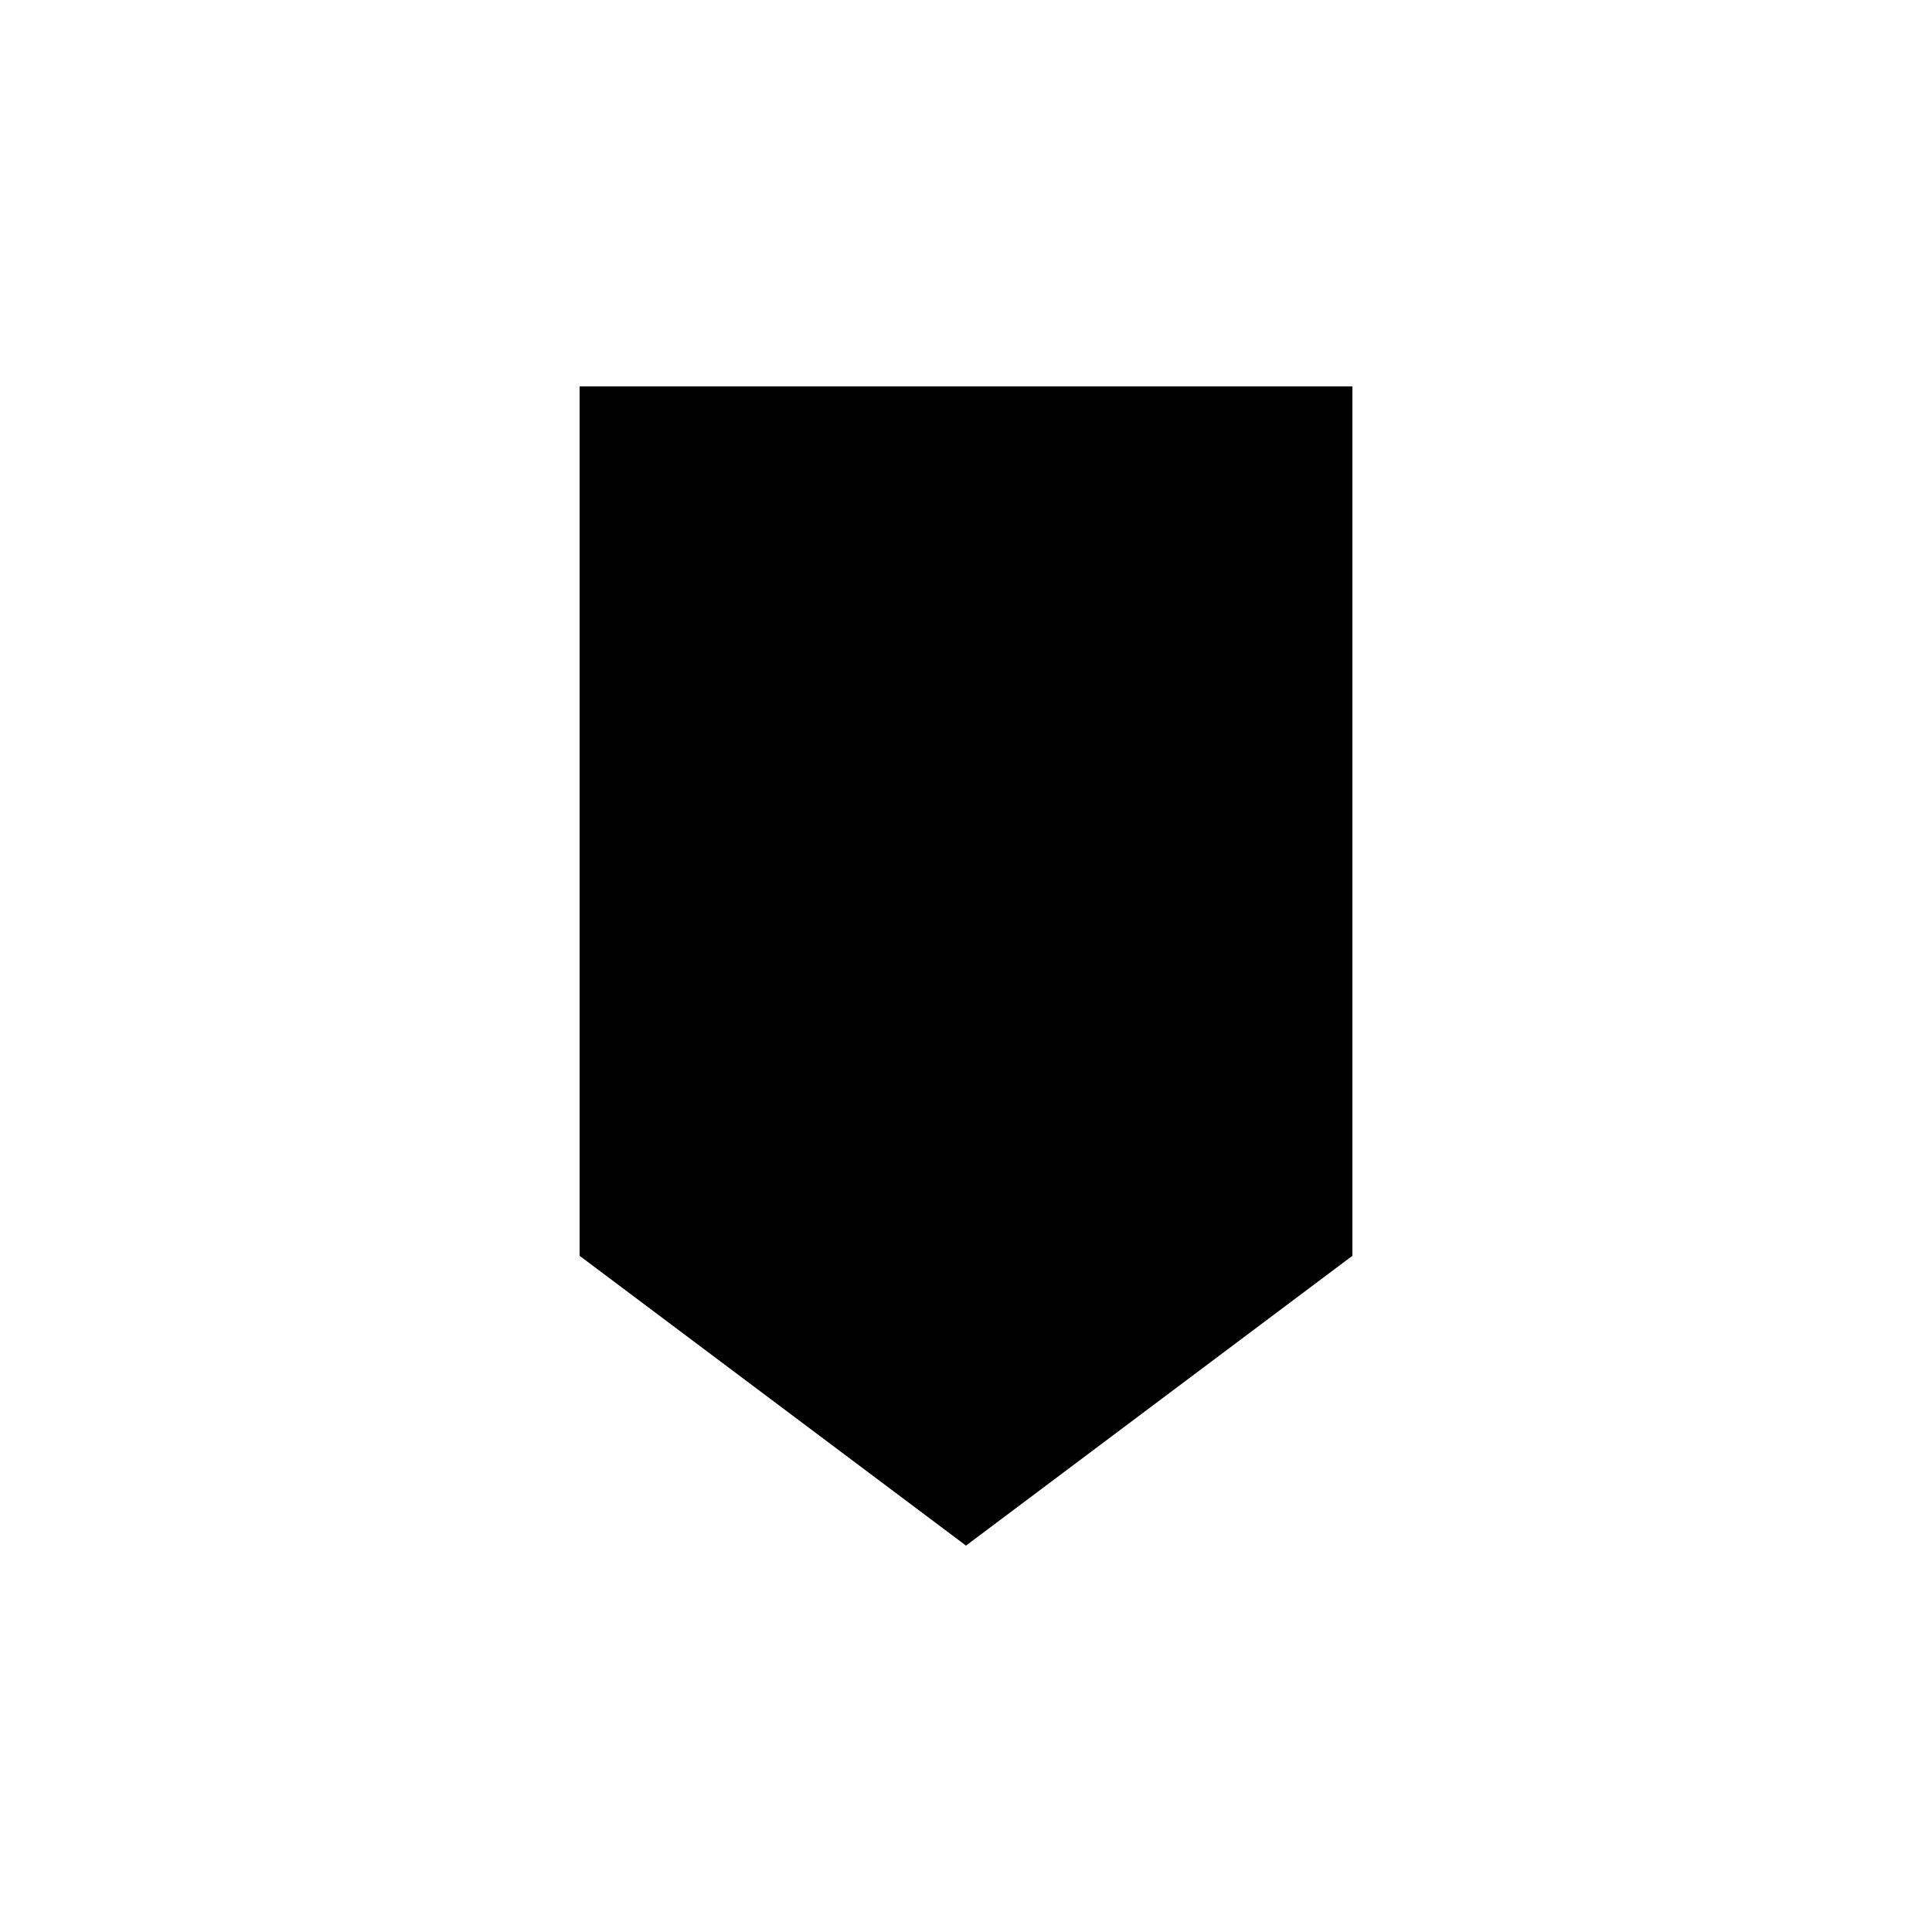
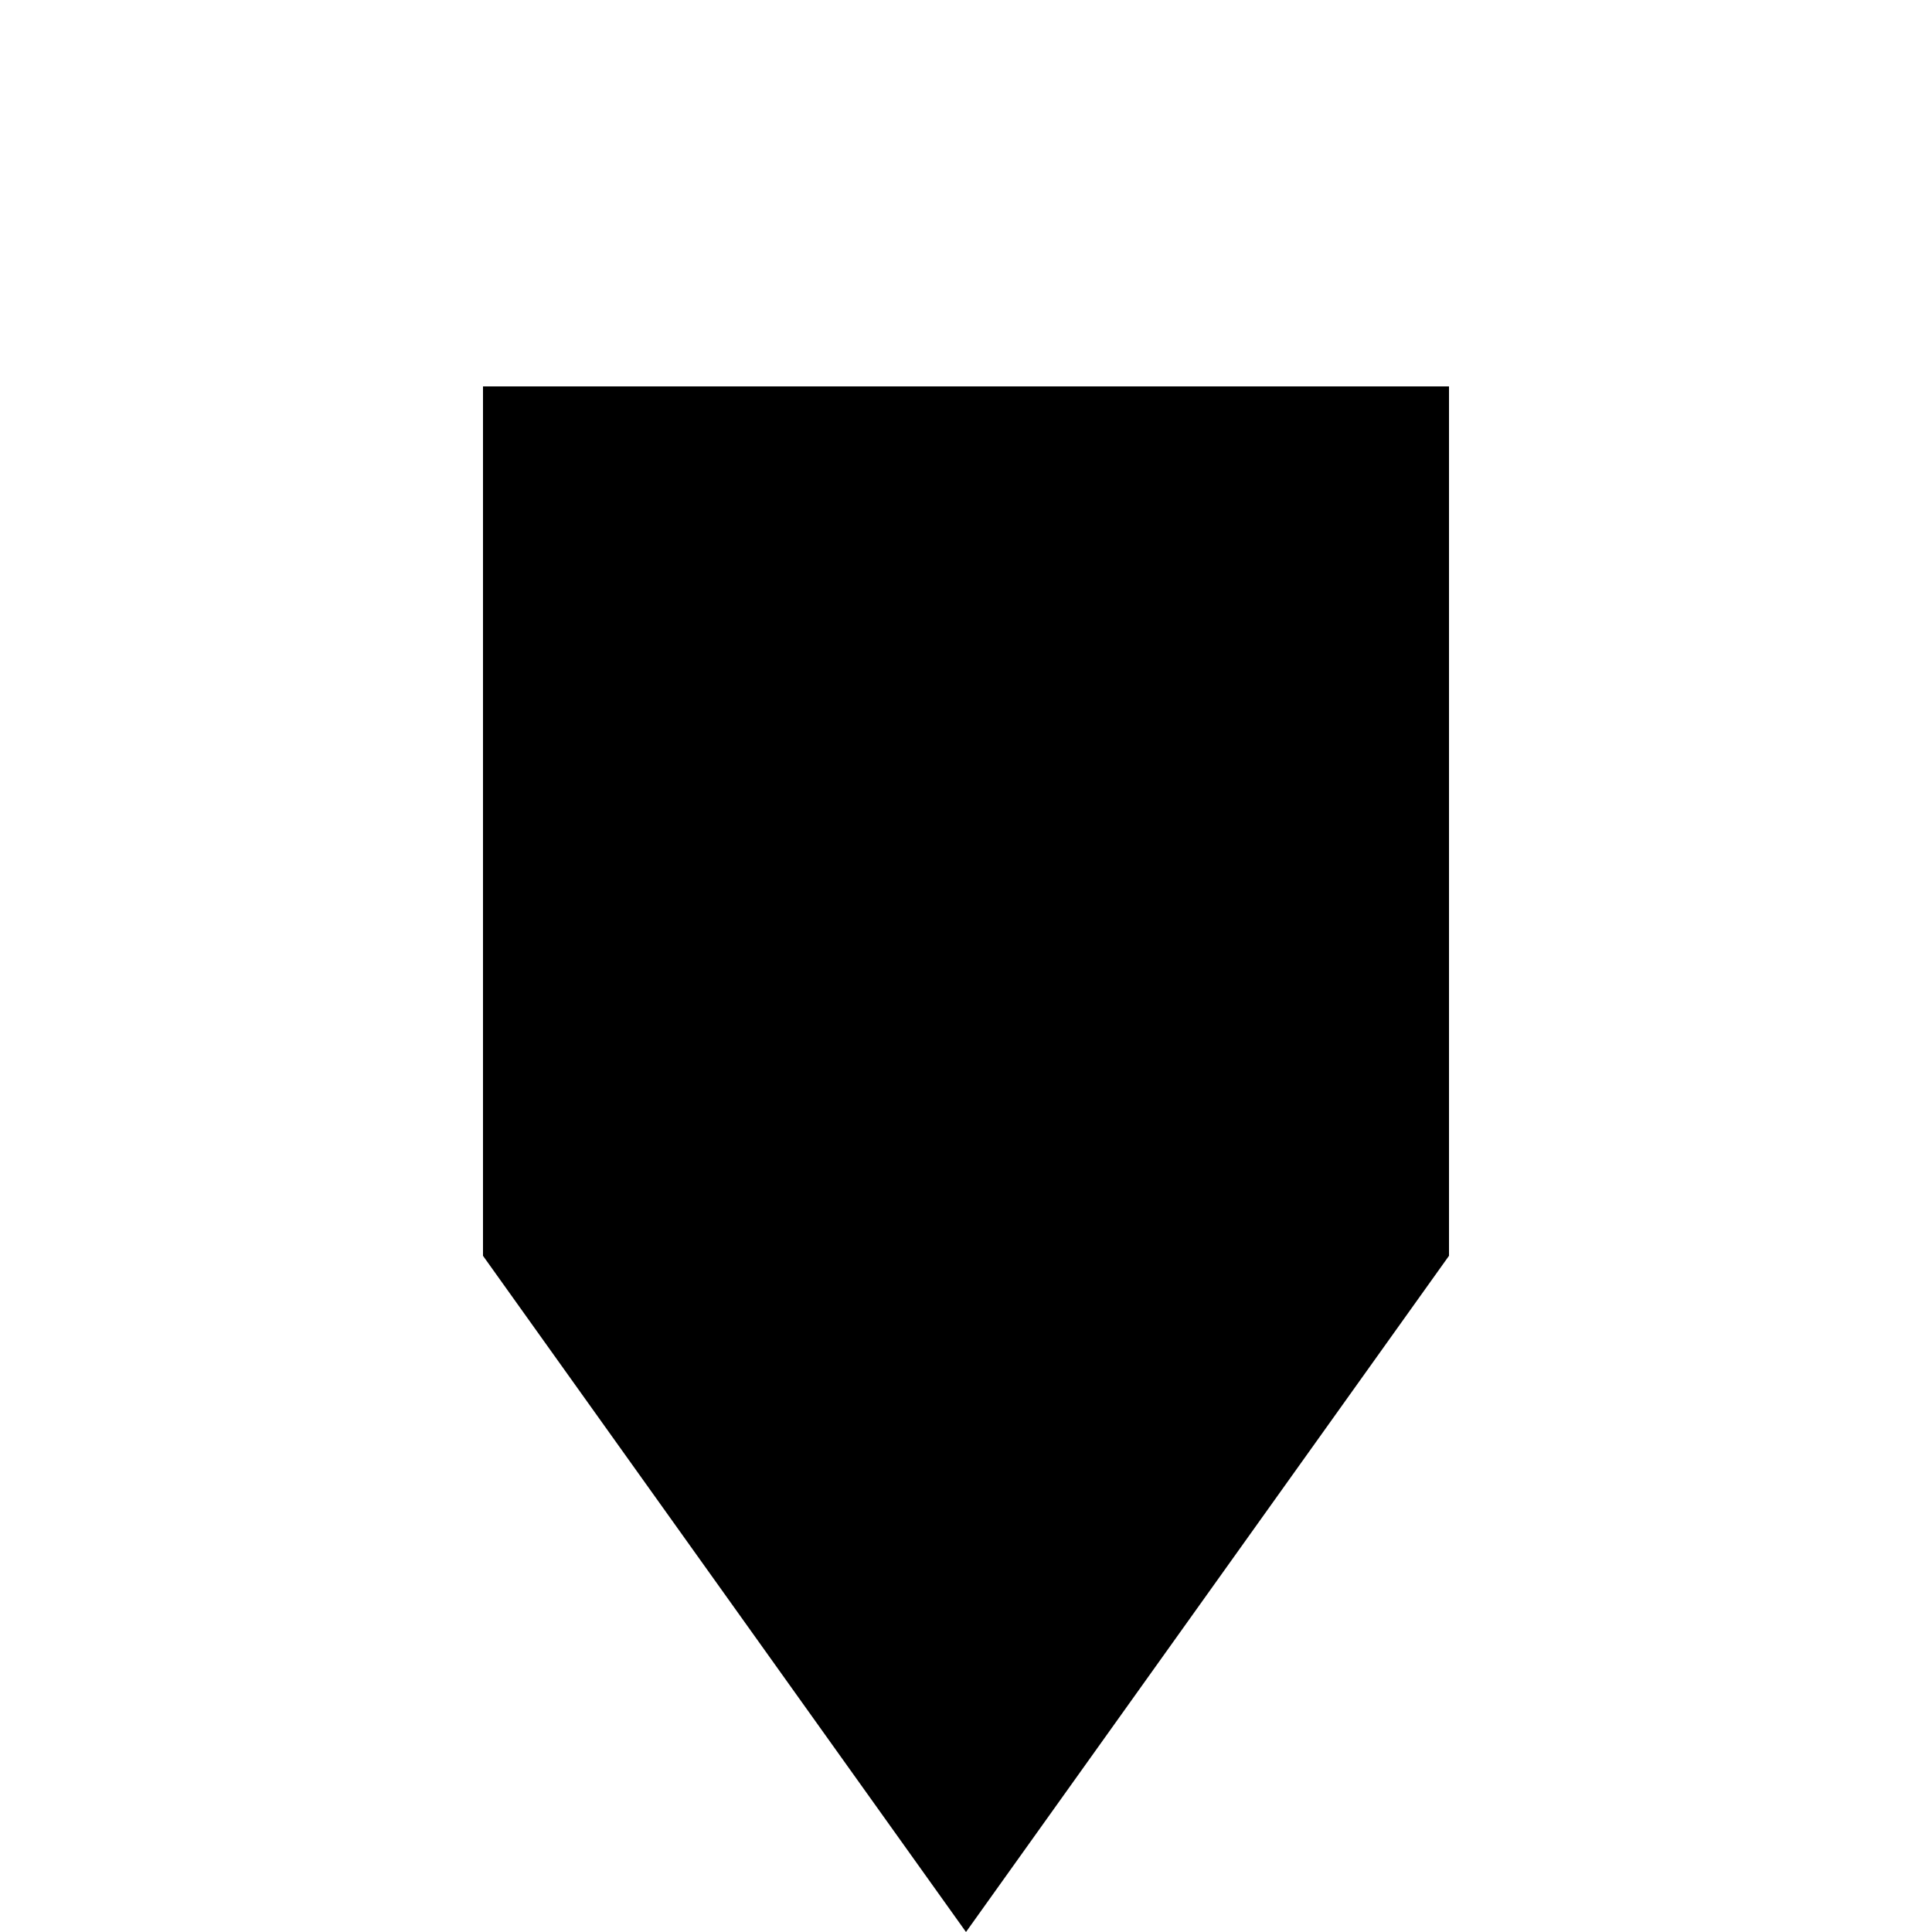
<svg xmlns="http://www.w3.org/2000/svg" viewBox="0 0 100 100">
-   <polygon points="30,20 30,65 50,80 70,65 70,20" />
+   <polygon points="25,20 25,65 50,100 75,65 75,20" />
</svg>
